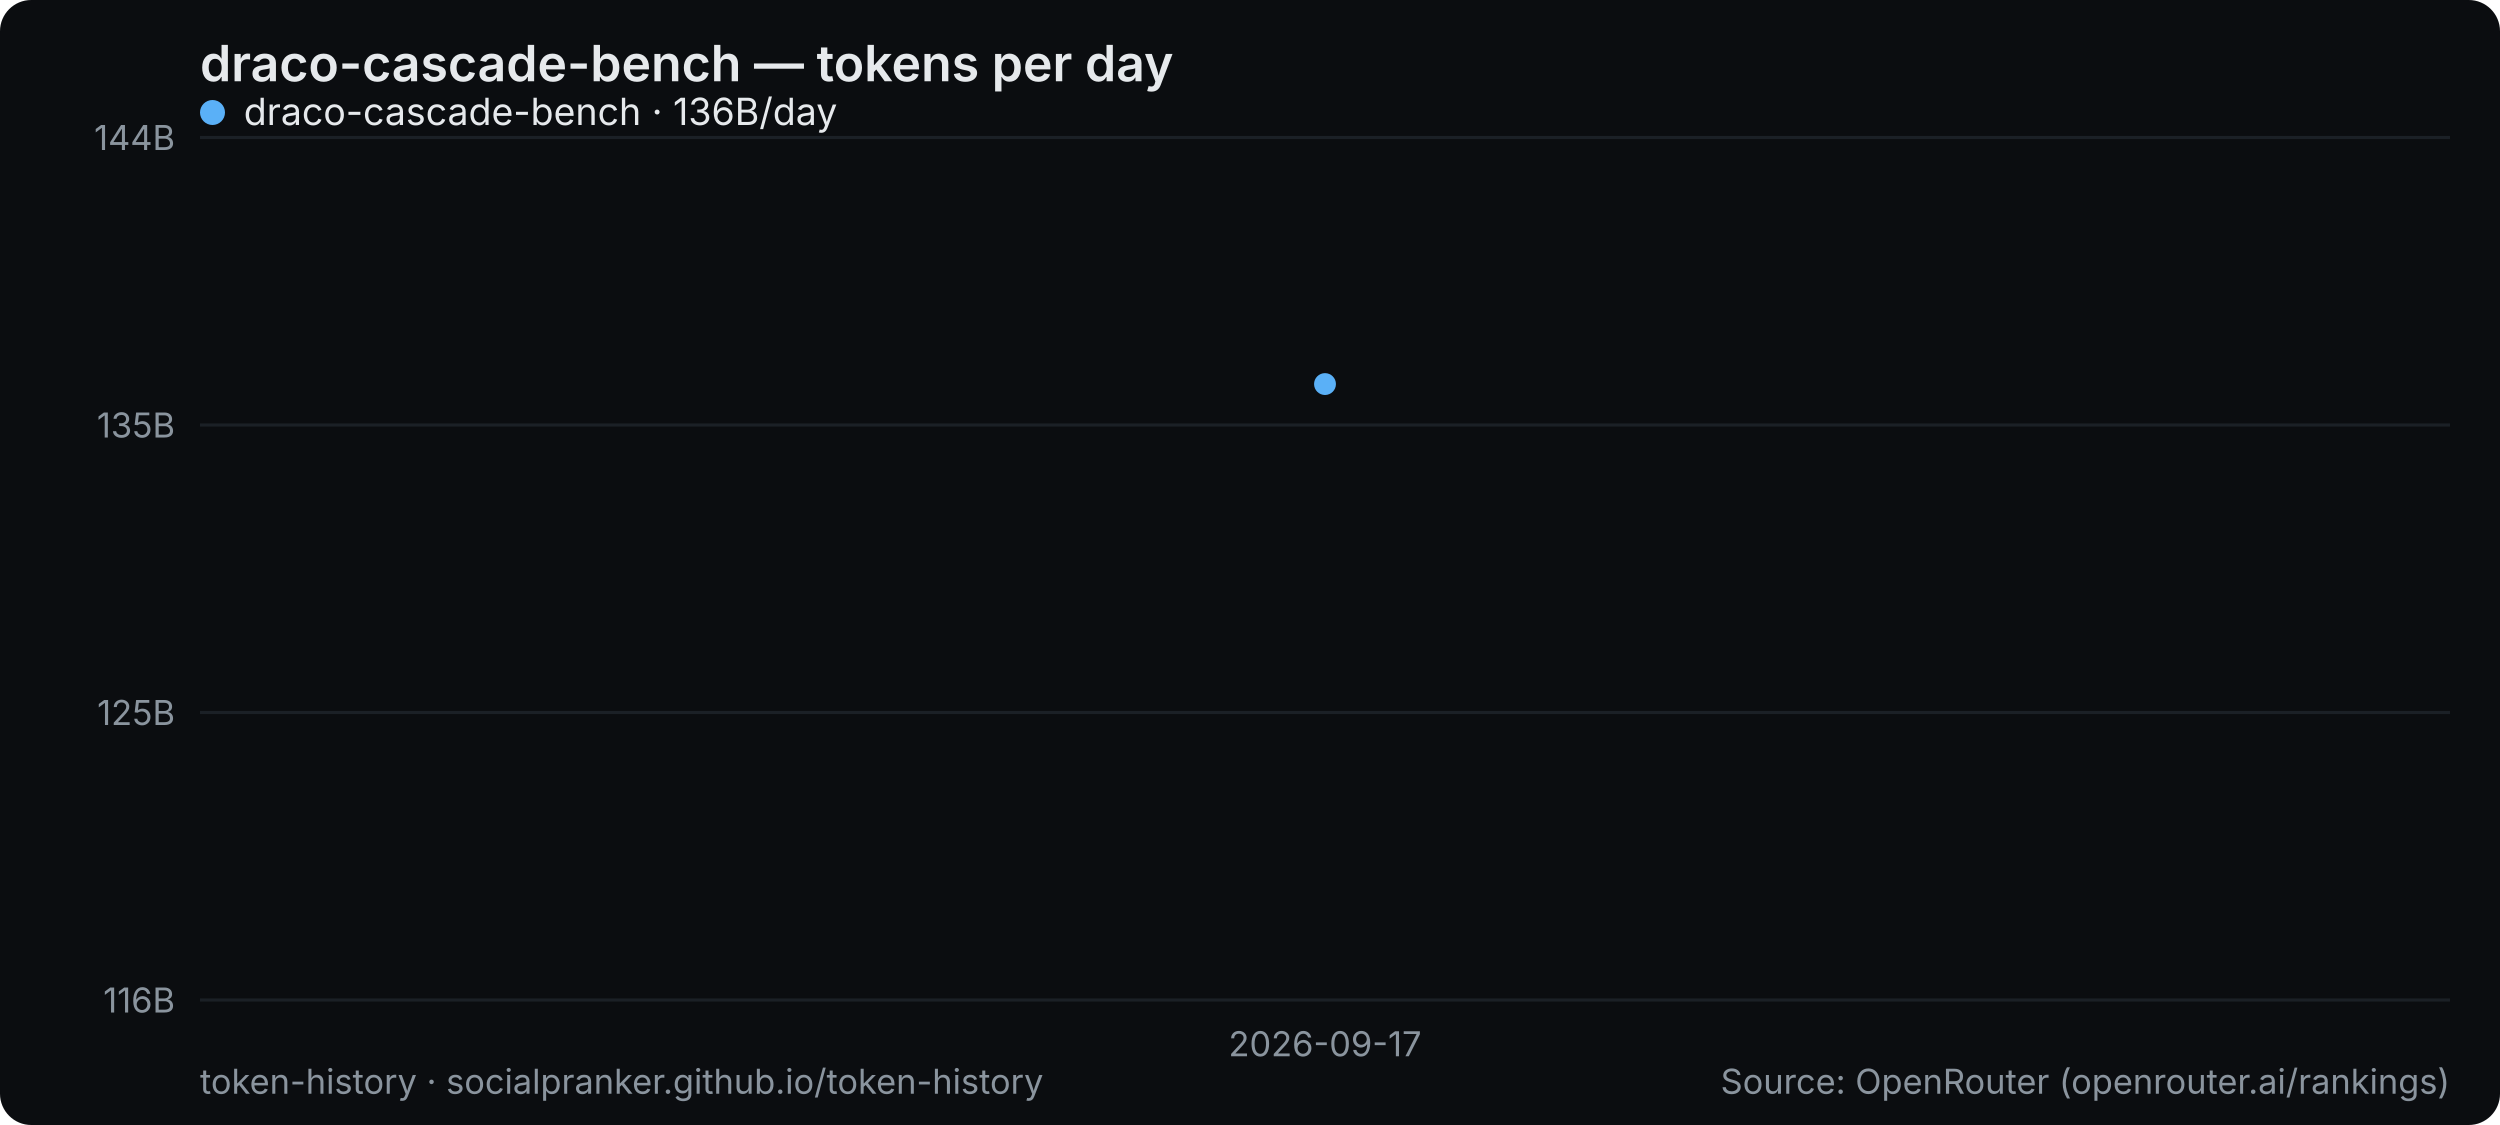
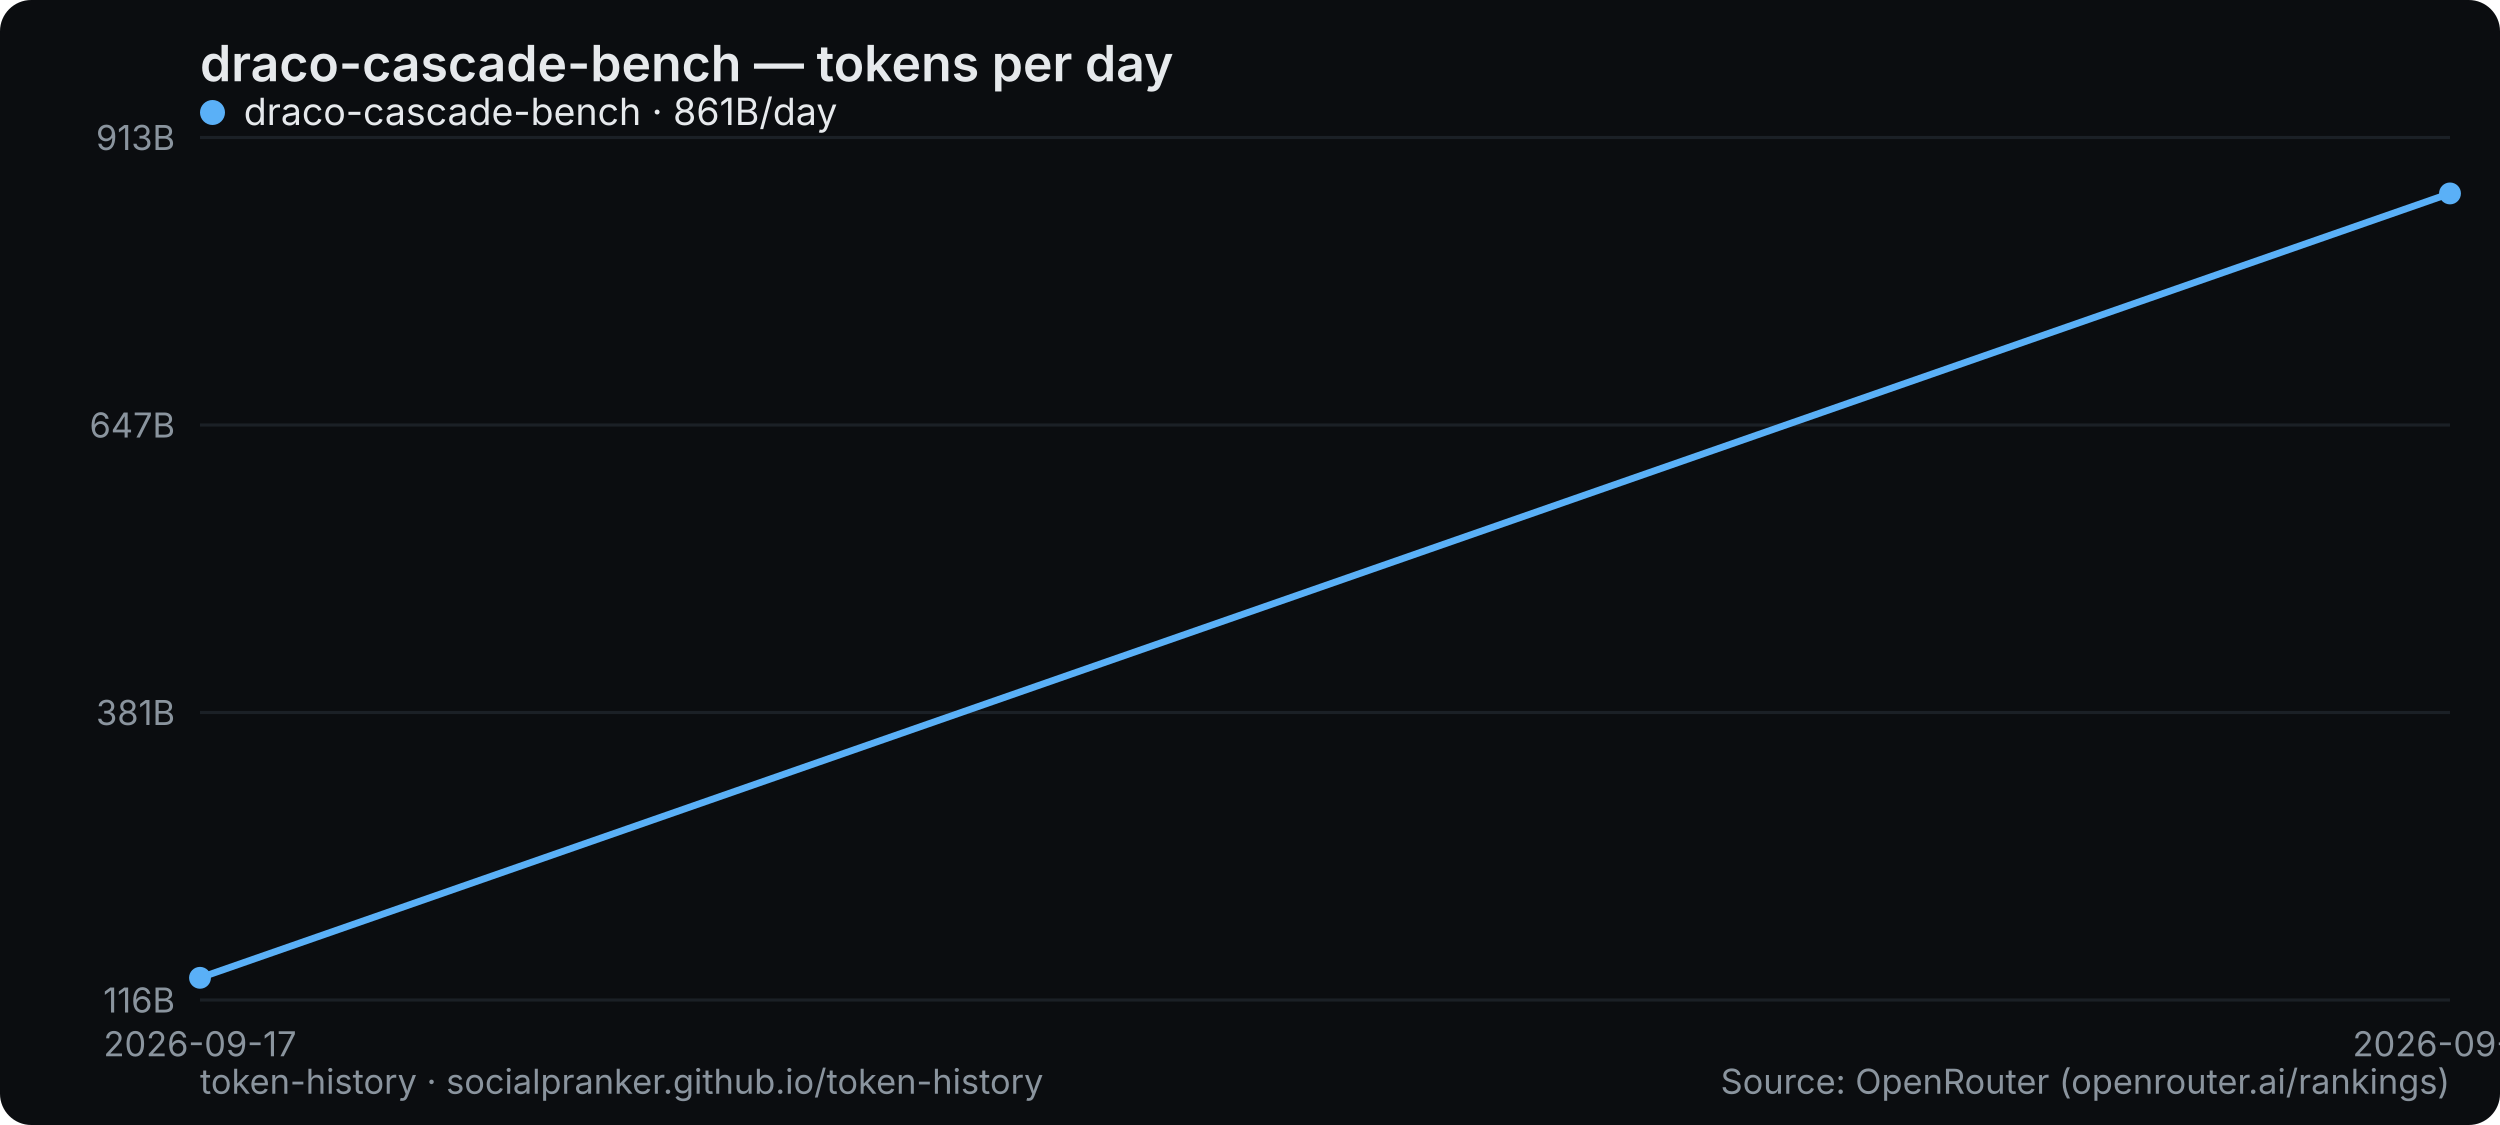
<svg xmlns="http://www.w3.org/2000/svg" width="800" height="360" viewBox="0 0 800 360" role="img" aria-label="draco-cascade-bench — tokens per day">
  <rect width="800" height="360" rx="10" fill="#0b0d10" />
  <text x="64" y="26" font-family="system-ui,-apple-system,Segoe UI,sans-serif" font-size="16" font-weight="600" fill="#e6e9ec">draco-cascade-bench — tokens per day</text>
  <line x1="64" y1="320" x2="784" y2="320" stroke="#1b2026" stroke-width="1" />
  <text x="56" y="324" text-anchor="end" font-family="system-ui,-apple-system,Segoe UI,sans-serif" font-size="11" fill="#8a949e">116B</text>
  <line x1="64" y1="228" x2="784" y2="228" stroke="#1b2026" stroke-width="1" />
-   <text x="56" y="232" text-anchor="end" font-family="system-ui,-apple-system,Segoe UI,sans-serif" font-size="11" fill="#8a949e">125B</text>
+   <text x="56" y="232" text-anchor="end" font-family="system-ui,-apple-system,Segoe UI,sans-serif" font-size="11" fill="#8a949e">381B</text>
  <line x1="64" y1="136" x2="784" y2="136" stroke="#1b2026" stroke-width="1" />
-   <text x="56" y="140" text-anchor="end" font-family="system-ui,-apple-system,Segoe UI,sans-serif" font-size="11" fill="#8a949e">135B</text>
+   <text x="56" y="140" text-anchor="end" font-family="system-ui,-apple-system,Segoe UI,sans-serif" font-size="11" fill="#8a949e">647B</text>
  <line x1="64" y1="44" x2="784" y2="44" stroke="#1b2026" stroke-width="1" />
-   <text x="56" y="48" text-anchor="end" font-family="system-ui,-apple-system,Segoe UI,sans-serif" font-size="11" fill="#8a949e">144B</text>
-   <text x="424" y="338" text-anchor="middle" font-family="system-ui,-apple-system,Segoe UI,sans-serif" font-size="11" fill="#8a949e">2026-09-17</text>
-   <circle cx="424.0" cy="122.9" r="3.5" fill="#5ab0f7" />
+   <text x="56" y="48" text-anchor="end" font-family="system-ui,-apple-system,Segoe UI,sans-serif" font-size="11" fill="#8a949e">913B</text>
+   <text x="64" y="338" text-anchor="middle" font-family="system-ui,-apple-system,Segoe UI,sans-serif" font-size="11" fill="#8a949e">2026-09-17</text>
+   <text x="784" y="338" text-anchor="middle" font-family="system-ui,-apple-system,Segoe UI,sans-serif" font-size="11" fill="#8a949e">2026-09-18</text>
+   <polyline points="64.0,312.9 784.0,61.9" fill="none" stroke="#5ab0f7" stroke-width="2.2" stroke-linejoin="round" stroke-linecap="round" />
+   <circle cx="64.0" cy="312.9" r="3.5" fill="#5ab0f7" />
+   <circle cx="784.0" cy="61.9" r="3.5" fill="#5ab0f7" />
  <g font-family="system-ui,-apple-system,Segoe UI,sans-serif" font-size="12">
    <circle cx="68" cy="36" r="4" fill="#5ab0f7" />
-     <text x="78" y="40" fill="#e6e9ec">draco-cascade-bench · 136B/day</text>
+     <text x="78" y="40" fill="#e6e9ec">draco-cascade-bench · 861B/day</text>
  </g>
  <text x="64" y="350" font-family="system-ui,-apple-system,Segoe UI,sans-serif" font-size="11" fill="#8a949e">token-history · socialpranker.github.io/token-history</text>
  <text x="784" y="350" text-anchor="end" font-family="system-ui,-apple-system,Segoe UI,sans-serif" font-size="11" fill="#8a949e">Source: OpenRouter (openrouter.ai/rankings)</text>
</svg>
